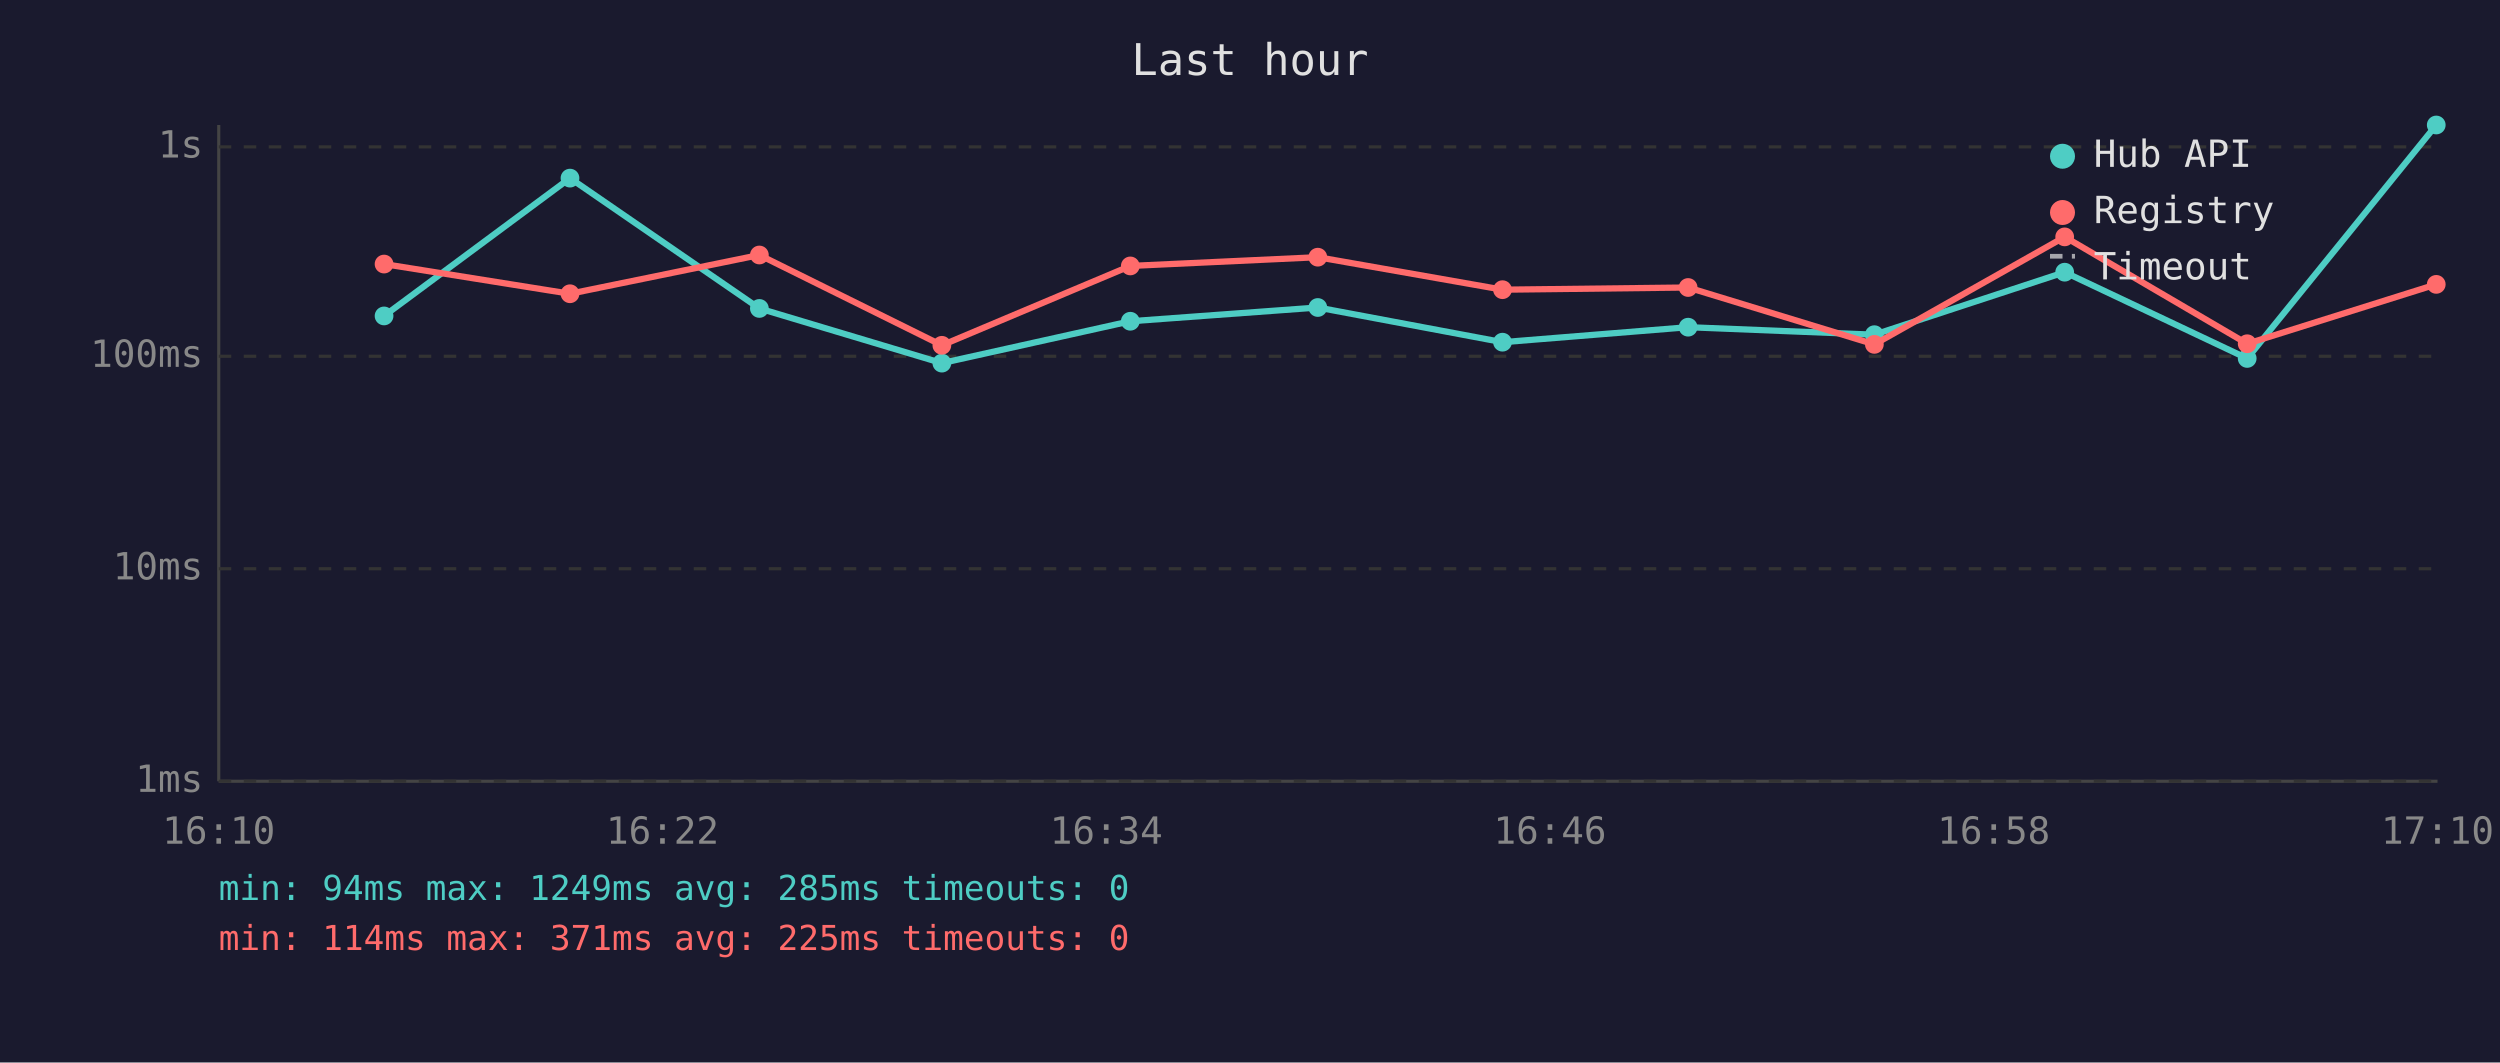
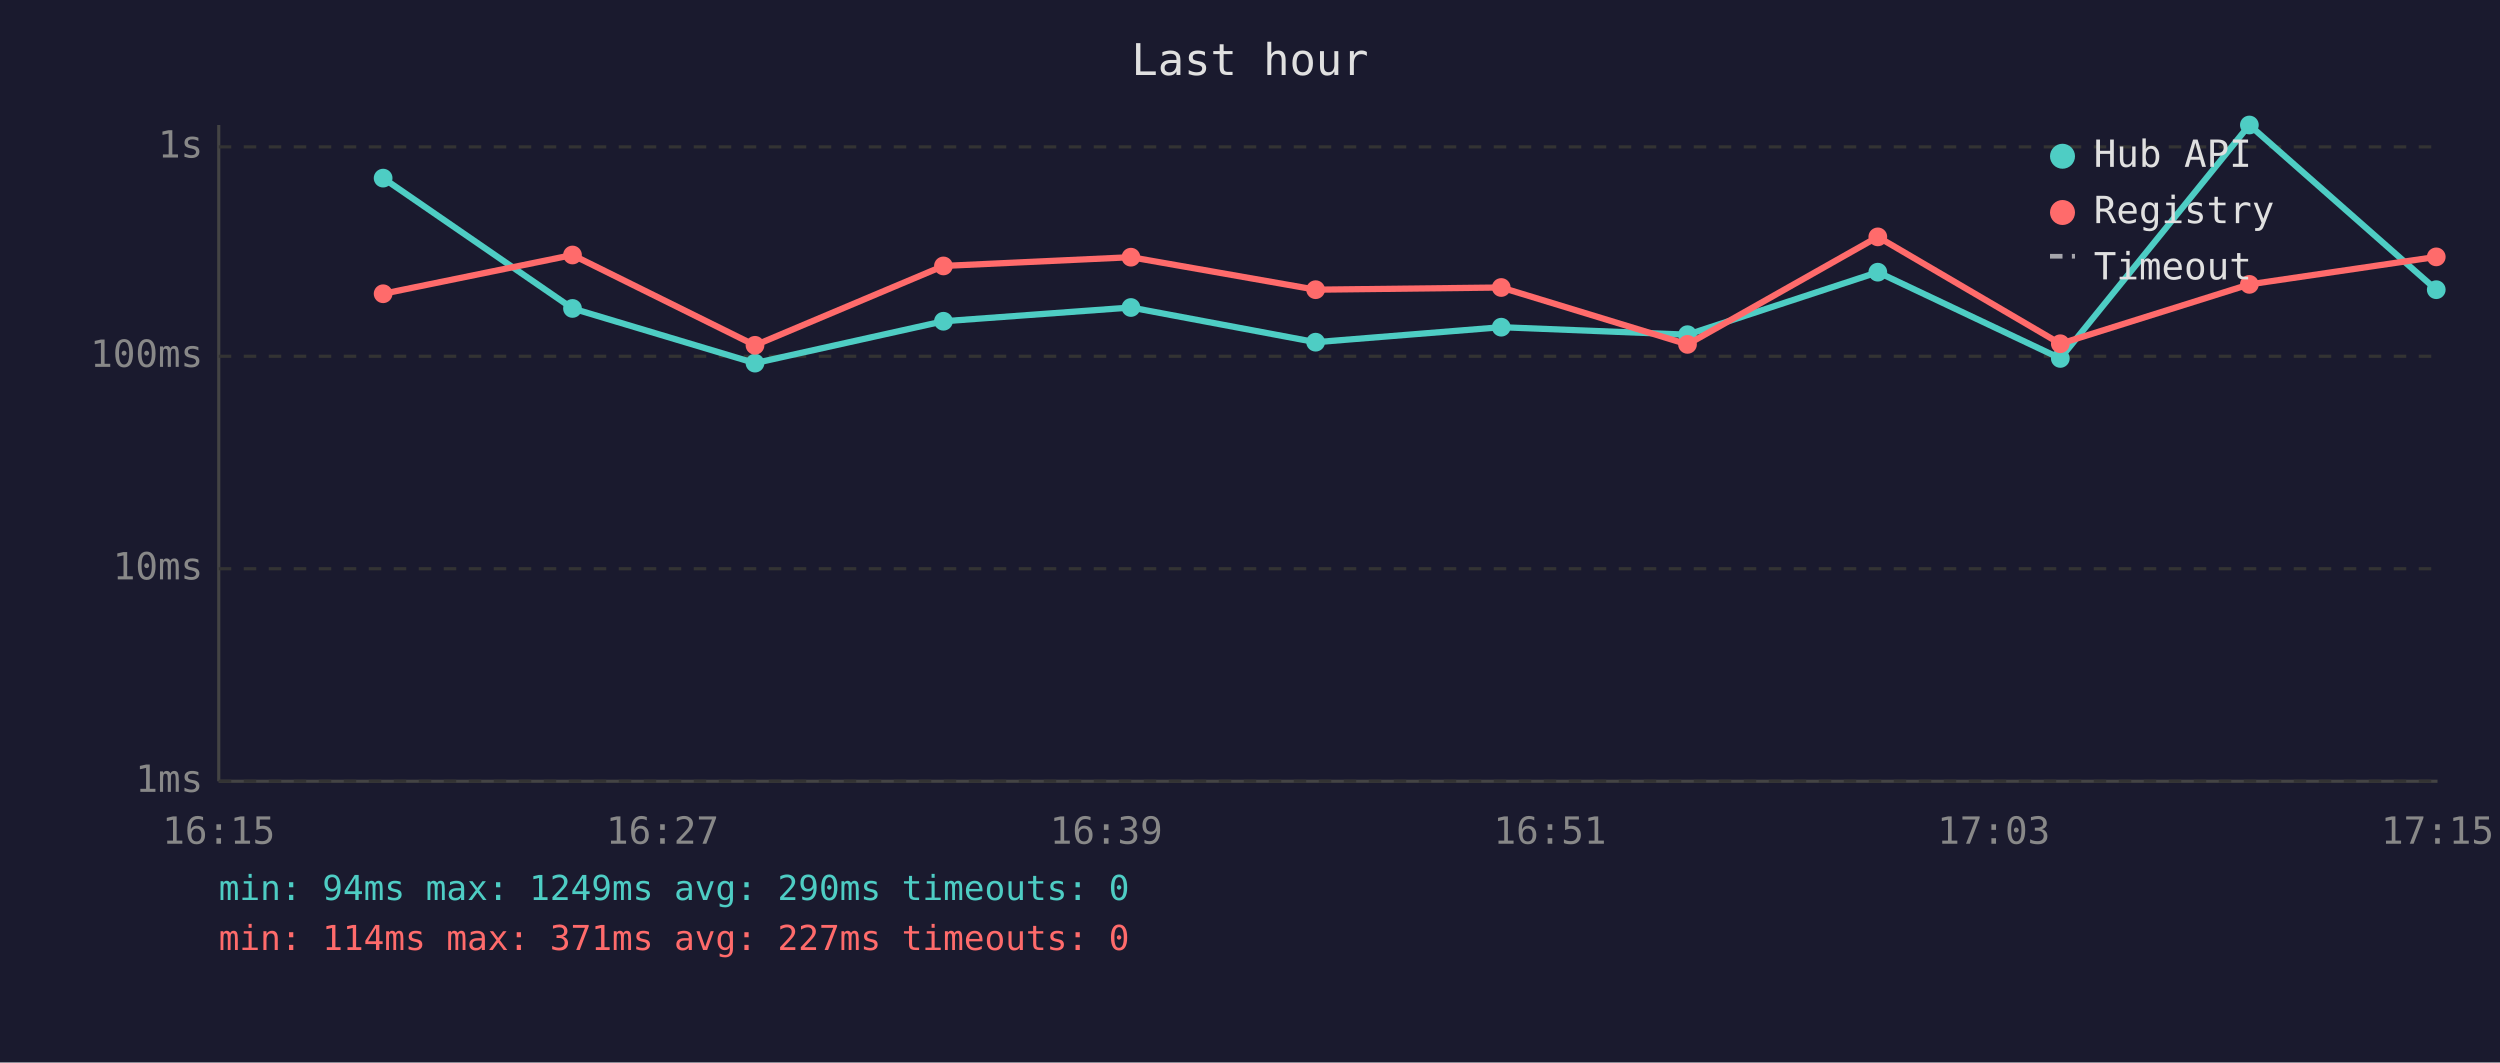
<svg xmlns="http://www.w3.org/2000/svg" viewBox="0 0 800 340" font-family="monospace" font-size="12">
  <rect width="800" height="340" fill="#1a1a2e" />
  <text x="400" y="24" fill="#e0e0e0" font-size="14" text-anchor="middle">Last hour</text>
  <line x1="70" y1="40" x2="70" y2="250" stroke="#444" stroke-width="1" />
  <line x1="70" y1="250" x2="780" y2="250" stroke="#444" stroke-width="1" />
  <line x1="70" y1="250" x2="780" y2="250" stroke="#333" stroke-width="1" stroke-dasharray="4" />
  <text x="65" y="250" fill="#888" text-anchor="end" dominant-baseline="middle">1ms</text>
  <line x1="70" y1="182" x2="780" y2="182" stroke="#333" stroke-width="1" stroke-dasharray="4" />
  <text x="65" y="182" fill="#888" text-anchor="end" dominant-baseline="middle">10ms</text>
  <line x1="70" y1="114" x2="780" y2="114" stroke="#333" stroke-width="1" stroke-dasharray="4" />
  <text x="65" y="114" fill="#888" text-anchor="end" dominant-baseline="middle">100ms</text>
  <line x1="70" y1="47" x2="780" y2="47" stroke="#333" stroke-width="1" stroke-dasharray="4" />
  <text x="65" y="47" fill="#888" text-anchor="end" dominant-baseline="middle">1s</text>
-   <text x="70" y="270" fill="#888" text-anchor="middle">16:10</text>
-   <text x="212" y="270" fill="#888" text-anchor="middle">16:22</text>
-   <text x="354" y="270" fill="#888" text-anchor="middle">16:34</text>
-   <text x="496" y="270" fill="#888" text-anchor="middle">16:46</text>
-   <text x="638" y="270" fill="#888" text-anchor="middle">16:58</text>
-   <text x="780" y="270" fill="#888" text-anchor="middle">17:10</text>
-   <polyline points="122.9,101.1 182.4,57.0 243.0,98.7 301.4,116.2 361.7,102.8 421.7,98.4 480.8,109.5 540.2,104.7 599.8,107.1 660.7,87.1 719.1,114.7 779.6,40.0" fill="none" stroke="#4ecdc4" stroke-width="2" opacity="1" />
-   <circle cx="122.9" cy="101.1" r="3" fill="#4ecdc4" />
-   <circle cx="182.4" cy="57.0" r="3" fill="#4ecdc4" />
-   <circle cx="243.0" cy="98.7" r="3" fill="#4ecdc4" />
-   <circle cx="301.4" cy="116.2" r="3" fill="#4ecdc4" />
-   <circle cx="361.7" cy="102.8" r="3" fill="#4ecdc4" />
-   <circle cx="421.7" cy="98.4" r="3" fill="#4ecdc4" />
-   <circle cx="480.8" cy="109.5" r="3" fill="#4ecdc4" />
-   <circle cx="540.2" cy="104.7" r="3" fill="#4ecdc4" />
-   <circle cx="599.8" cy="107.1" r="3" fill="#4ecdc4" />
-   <circle cx="660.7" cy="87.1" r="3" fill="#4ecdc4" />
-   <circle cx="719.1" cy="114.7" r="3" fill="#4ecdc4" />
-   <circle cx="779.6" cy="40.0" r="3" fill="#4ecdc4" />
-   <polyline points="122.9,84.5 182.4,94.0 243.0,81.6 301.4,110.5 361.7,85.1 421.7,82.3 480.8,92.7 540.2,92.0 599.8,110.2 660.7,75.8 719.1,110.0 779.6,91.0" fill="none" stroke="#ff6b6b" stroke-width="2" opacity="1" />
-   <circle cx="122.9" cy="84.5" r="3" fill="#ff6b6b" />
-   <circle cx="182.4" cy="94.0" r="3" fill="#ff6b6b" />
-   <circle cx="243.0" cy="81.6" r="3" fill="#ff6b6b" />
-   <circle cx="301.4" cy="110.5" r="3" fill="#ff6b6b" />
-   <circle cx="361.7" cy="85.1" r="3" fill="#ff6b6b" />
-   <circle cx="421.7" cy="82.3" r="3" fill="#ff6b6b" />
-   <circle cx="480.8" cy="92.7" r="3" fill="#ff6b6b" />
-   <circle cx="540.2" cy="92.0" r="3" fill="#ff6b6b" />
-   <circle cx="599.8" cy="110.2" r="3" fill="#ff6b6b" />
-   <circle cx="660.7" cy="75.8" r="3" fill="#ff6b6b" />
-   <circle cx="719.1" cy="110.0" r="3" fill="#ff6b6b" />
-   <circle cx="779.6" cy="91.0" r="3" fill="#ff6b6b" />
+   <text x="70" y="270" fill="#888" text-anchor="middle">16:15</text>
+   <text x="212" y="270" fill="#888" text-anchor="middle">16:27</text>
+   <text x="354" y="270" fill="#888" text-anchor="middle">16:39</text>
+   <text x="496" y="270" fill="#888" text-anchor="middle">16:51</text>
+   <text x="638" y="270" fill="#888" text-anchor="middle">17:03</text>
+   <text x="780" y="270" fill="#888" text-anchor="middle">17:15</text>
+   <polyline points="122.6,57.0 183.2,98.7 241.6,116.2 301.9,102.8 361.9,98.4 421.0,109.5 480.4,104.7 540.0,107.1 600.9,87.1 659.3,114.7 719.8,40.0 779.6,92.7" fill="none" stroke="#4ecdc4" stroke-width="2" opacity="1" />
+   <circle cx="122.6" cy="57.0" r="3" fill="#4ecdc4" />
+   <circle cx="183.2" cy="98.7" r="3" fill="#4ecdc4" />
+   <circle cx="241.6" cy="116.2" r="3" fill="#4ecdc4" />
+   <circle cx="301.9" cy="102.8" r="3" fill="#4ecdc4" />
+   <circle cx="361.9" cy="98.4" r="3" fill="#4ecdc4" />
+   <circle cx="421.0" cy="109.5" r="3" fill="#4ecdc4" />
+   <circle cx="480.4" cy="104.7" r="3" fill="#4ecdc4" />
+   <circle cx="540.0" cy="107.1" r="3" fill="#4ecdc4" />
+   <circle cx="600.9" cy="87.1" r="3" fill="#4ecdc4" />
+   <circle cx="659.3" cy="114.7" r="3" fill="#4ecdc4" />
+   <circle cx="719.8" cy="40.0" r="3" fill="#4ecdc4" />
+   <circle cx="779.6" cy="92.7" r="3" fill="#4ecdc4" />
+   <polyline points="122.6,94.0 183.2,81.6 241.6,110.5 301.9,85.1 361.9,82.3 421.0,92.7 480.4,92.0 540.0,110.2 600.9,75.8 659.3,110.0 719.8,91.0 779.6,82.2" fill="none" stroke="#ff6b6b" stroke-width="2" opacity="1" />
+   <circle cx="122.6" cy="94.0" r="3" fill="#ff6b6b" />
+   <circle cx="183.2" cy="81.6" r="3" fill="#ff6b6b" />
+   <circle cx="241.6" cy="110.5" r="3" fill="#ff6b6b" />
+   <circle cx="301.9" cy="85.1" r="3" fill="#ff6b6b" />
+   <circle cx="361.9" cy="82.3" r="3" fill="#ff6b6b" />
+   <circle cx="421.0" cy="92.7" r="3" fill="#ff6b6b" />
+   <circle cx="480.4" cy="92.0" r="3" fill="#ff6b6b" />
+   <circle cx="540.0" cy="110.2" r="3" fill="#ff6b6b" />
+   <circle cx="600.9" cy="75.8" r="3" fill="#ff6b6b" />
+   <circle cx="659.3" cy="110.0" r="3" fill="#ff6b6b" />
+   <circle cx="719.8" cy="91.0" r="3" fill="#ff6b6b" />
+   <circle cx="779.6" cy="82.2" r="3" fill="#ff6b6b" />
  <circle cx="660" cy="50" r="4" fill="#4ecdc4" />
  <text x="670" y="50" fill="#e0e0e0" dominant-baseline="middle">Hub API</text>
  <circle cx="660" cy="68" r="4" fill="#ff6b6b" />
  <text x="670" y="68" fill="#e0e0e0" dominant-baseline="middle">Registry</text>
  <line x1="656" y1="82" x2="664" y2="82" stroke="#e0e0e0" stroke-width="1.5" stroke-dasharray="4,3" opacity="0.7" />
  <text x="670" y="86" fill="#e0e0e0" dominant-baseline="middle">Timeout</text>
-   <text x="70" y="288" fill="#4ecdc4" font-size="11">min: 94ms  max: 1249ms  avg: 285ms  timeouts: 0</text>
-   <text x="70" y="304" fill="#ff6b6b" font-size="11">min: 114ms  max: 371ms  avg: 225ms  timeouts: 0</text>
+   <text x="70" y="288" fill="#4ecdc4" font-size="11">min: 94ms  max: 1249ms  avg: 290ms  timeouts: 0</text>
+   <text x="70" y="304" fill="#ff6b6b" font-size="11">min: 114ms  max: 371ms  avg: 227ms  timeouts: 0</text>
</svg>
